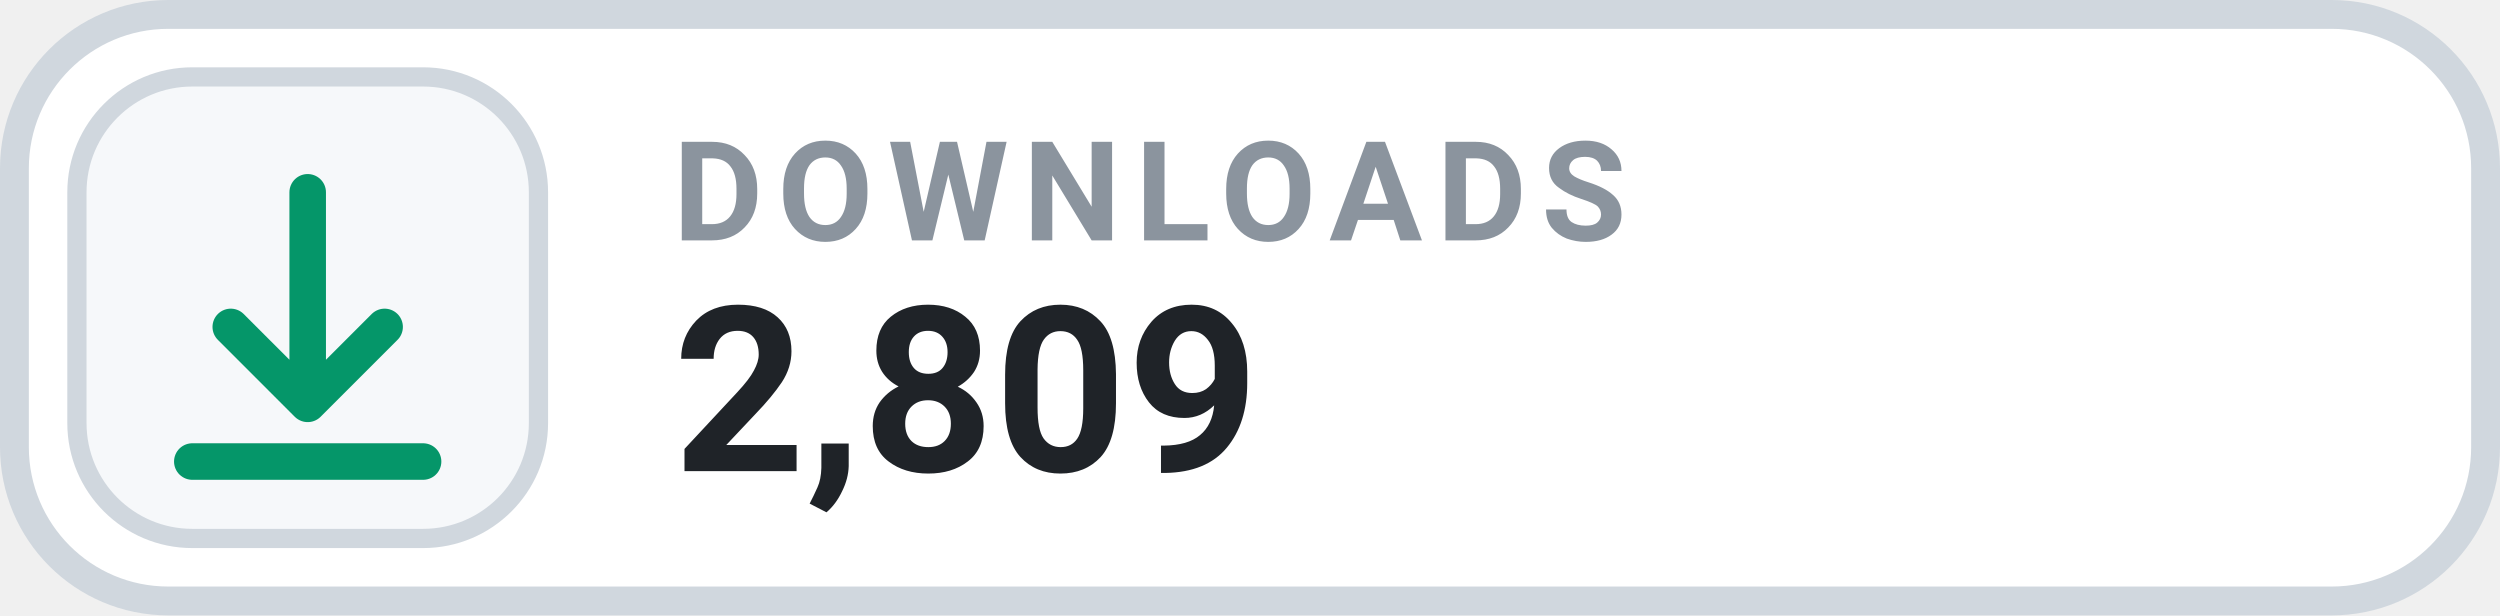
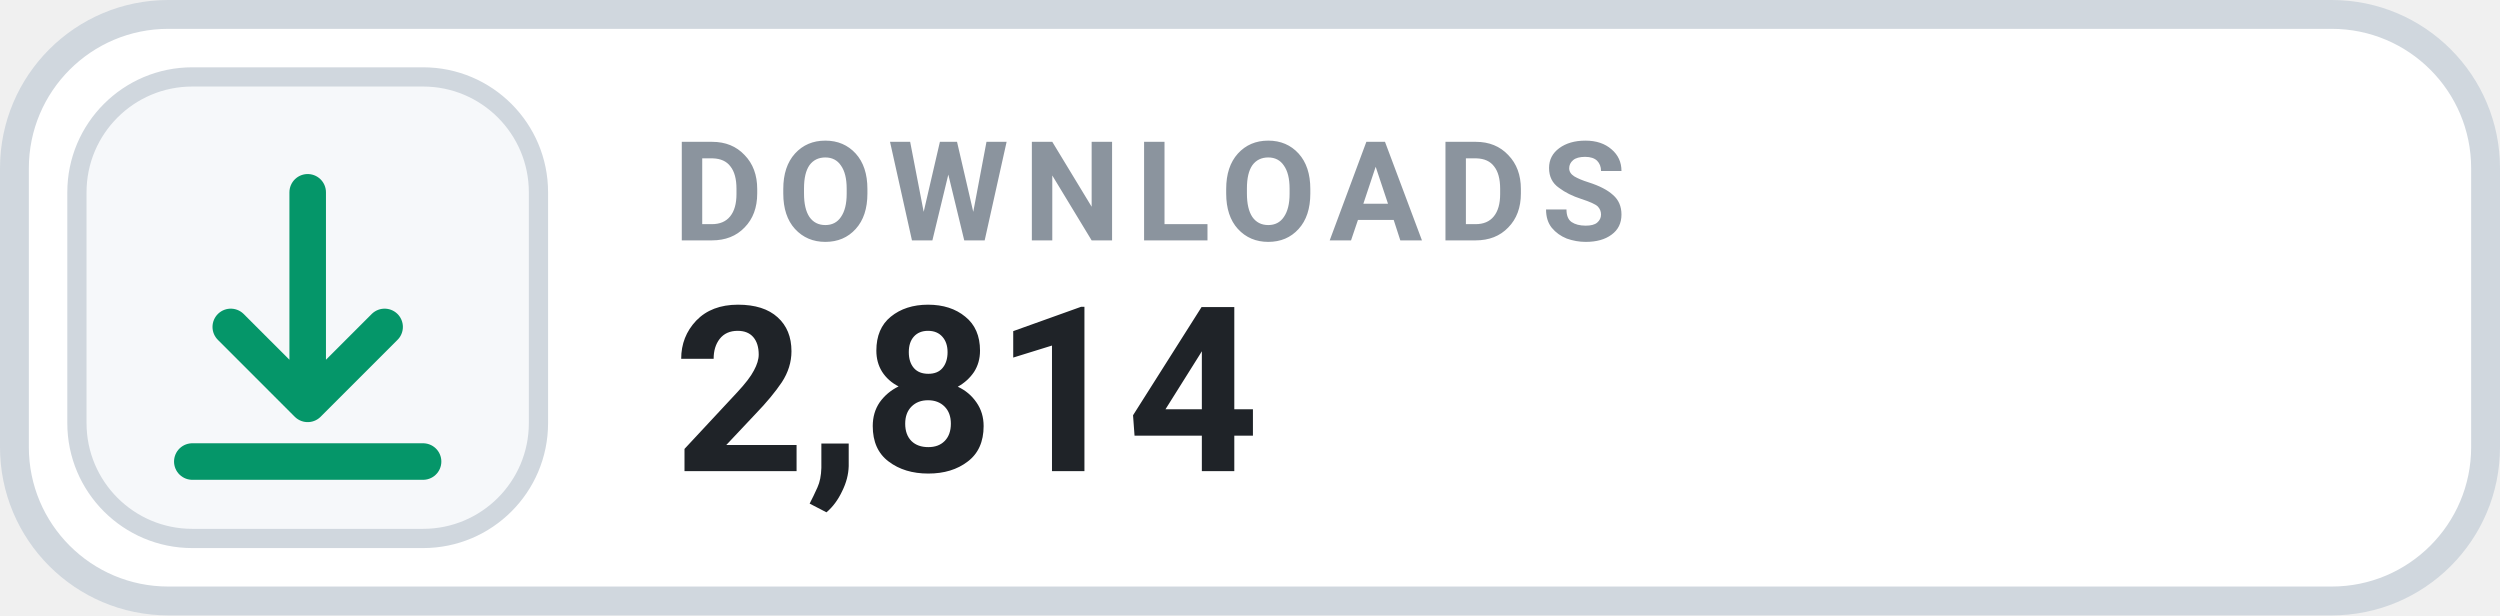
- <svg xmlns="http://www.w3.org/2000/svg" width="130" height="32" viewBox="0 0 130 32" role="img" aria-label="DOWNLOADS 2,809">
+ <svg xmlns="http://www.w3.org/2000/svg" width="130" height="32" viewBox="0 0 130 32" role="img" aria-label="DOWNLOADS 2,814">
  <rect x=".75" y=".75" width="128.5" height="30.5" rx="8" fill="#FFFFFF" stroke="#D0D7DE" stroke-width="1.5" />
  <rect x="4" y="4" width="24" height="24" rx="6" fill="#F6F8FA" stroke="#D0D7DE" stroke-width="1" />
  <g transform="translate(16 16)" style="color:#059669;">
    <path d="M0 -6 v11 m0 0 l4 -4 m-4 4 l-4 -4 M-6 8 h12" fill="none" stroke="currentColor" stroke-width="1.9" stroke-linecap="round" stroke-linejoin="round" />
  </g>
  <text x="35" y="12.5" fill="#8B949E" font-family="-apple-system,BlinkMacSystemFont,'Segoe UI',Roboto,Helvetica,Arial,sans-serif" font-size="7.2" font-weight="700" letter-spacing=".75">DOWNLOADS</text>
-   <text x="35" y="24.5" fill="#1F2328" font-family="-apple-system,BlinkMacSystemFont,'Segoe UI',Roboto,Helvetica,Arial,sans-serif" font-size="12" font-weight="700">2,809</text>
+   <text x="35" y="24.5" fill="#1F2328" font-family="-apple-system,BlinkMacSystemFont,'Segoe UI',Roboto,Helvetica,Arial,sans-serif" font-size="12" font-weight="700">2,814</text>
</svg>
